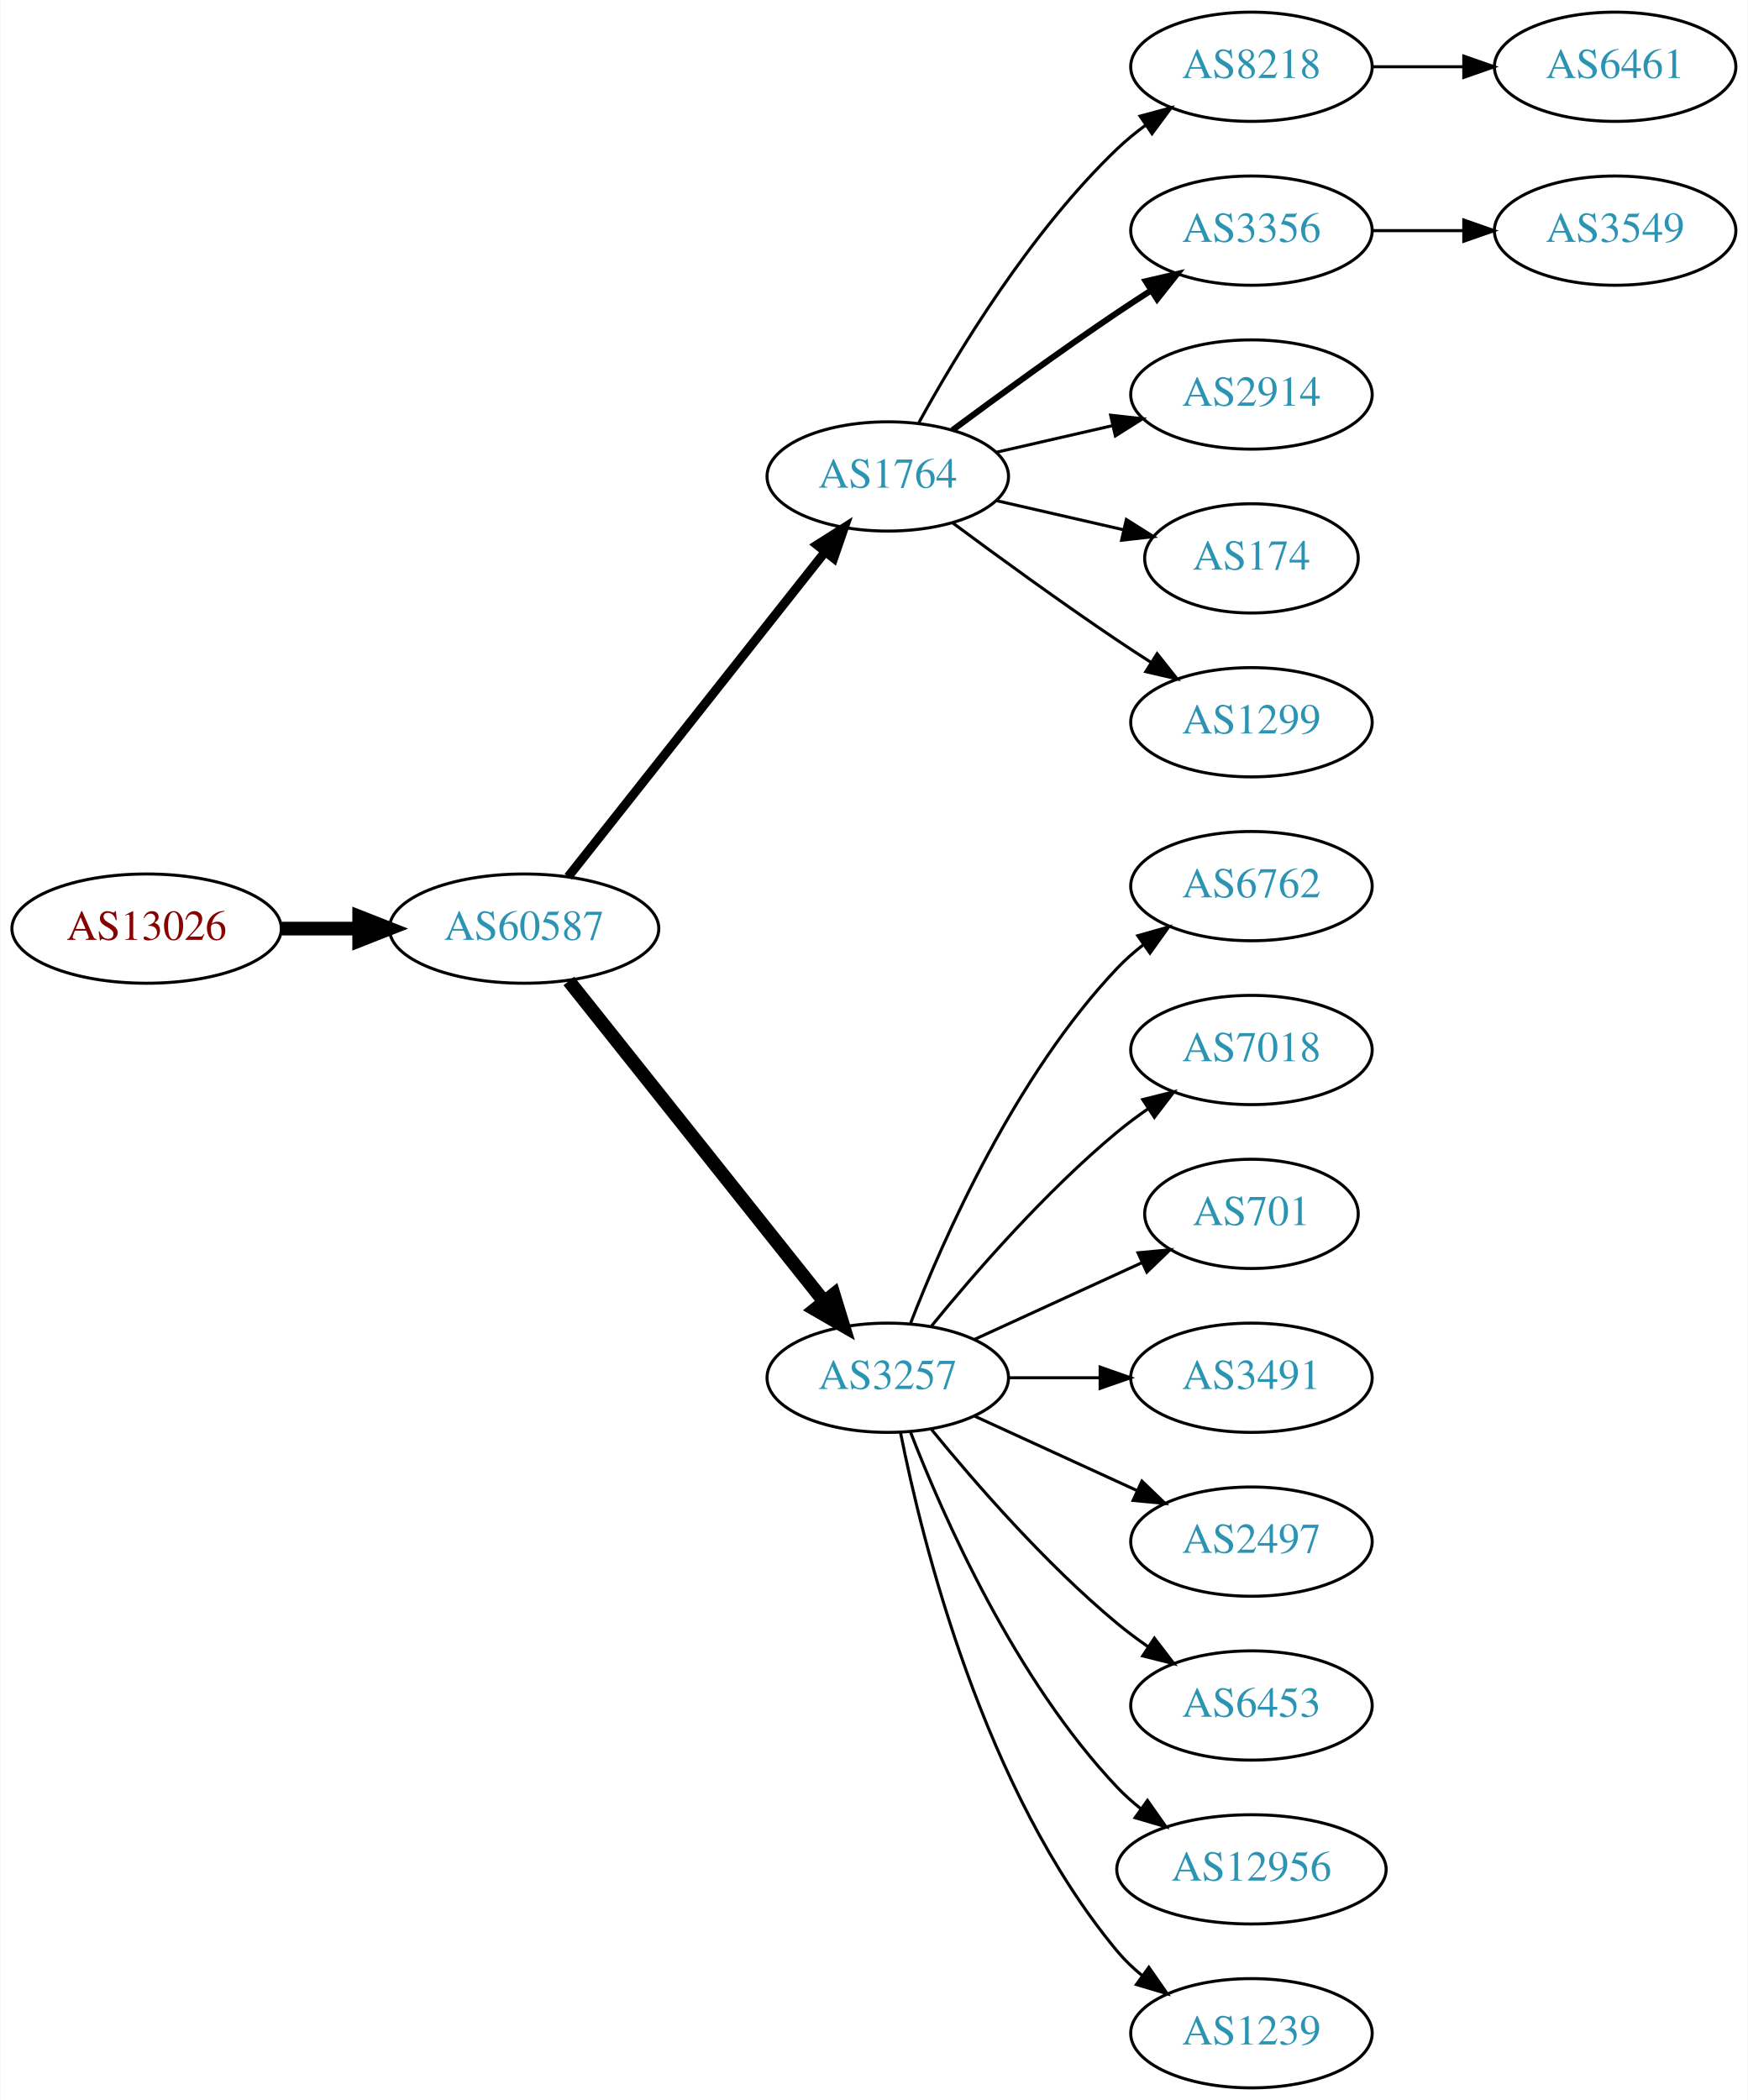
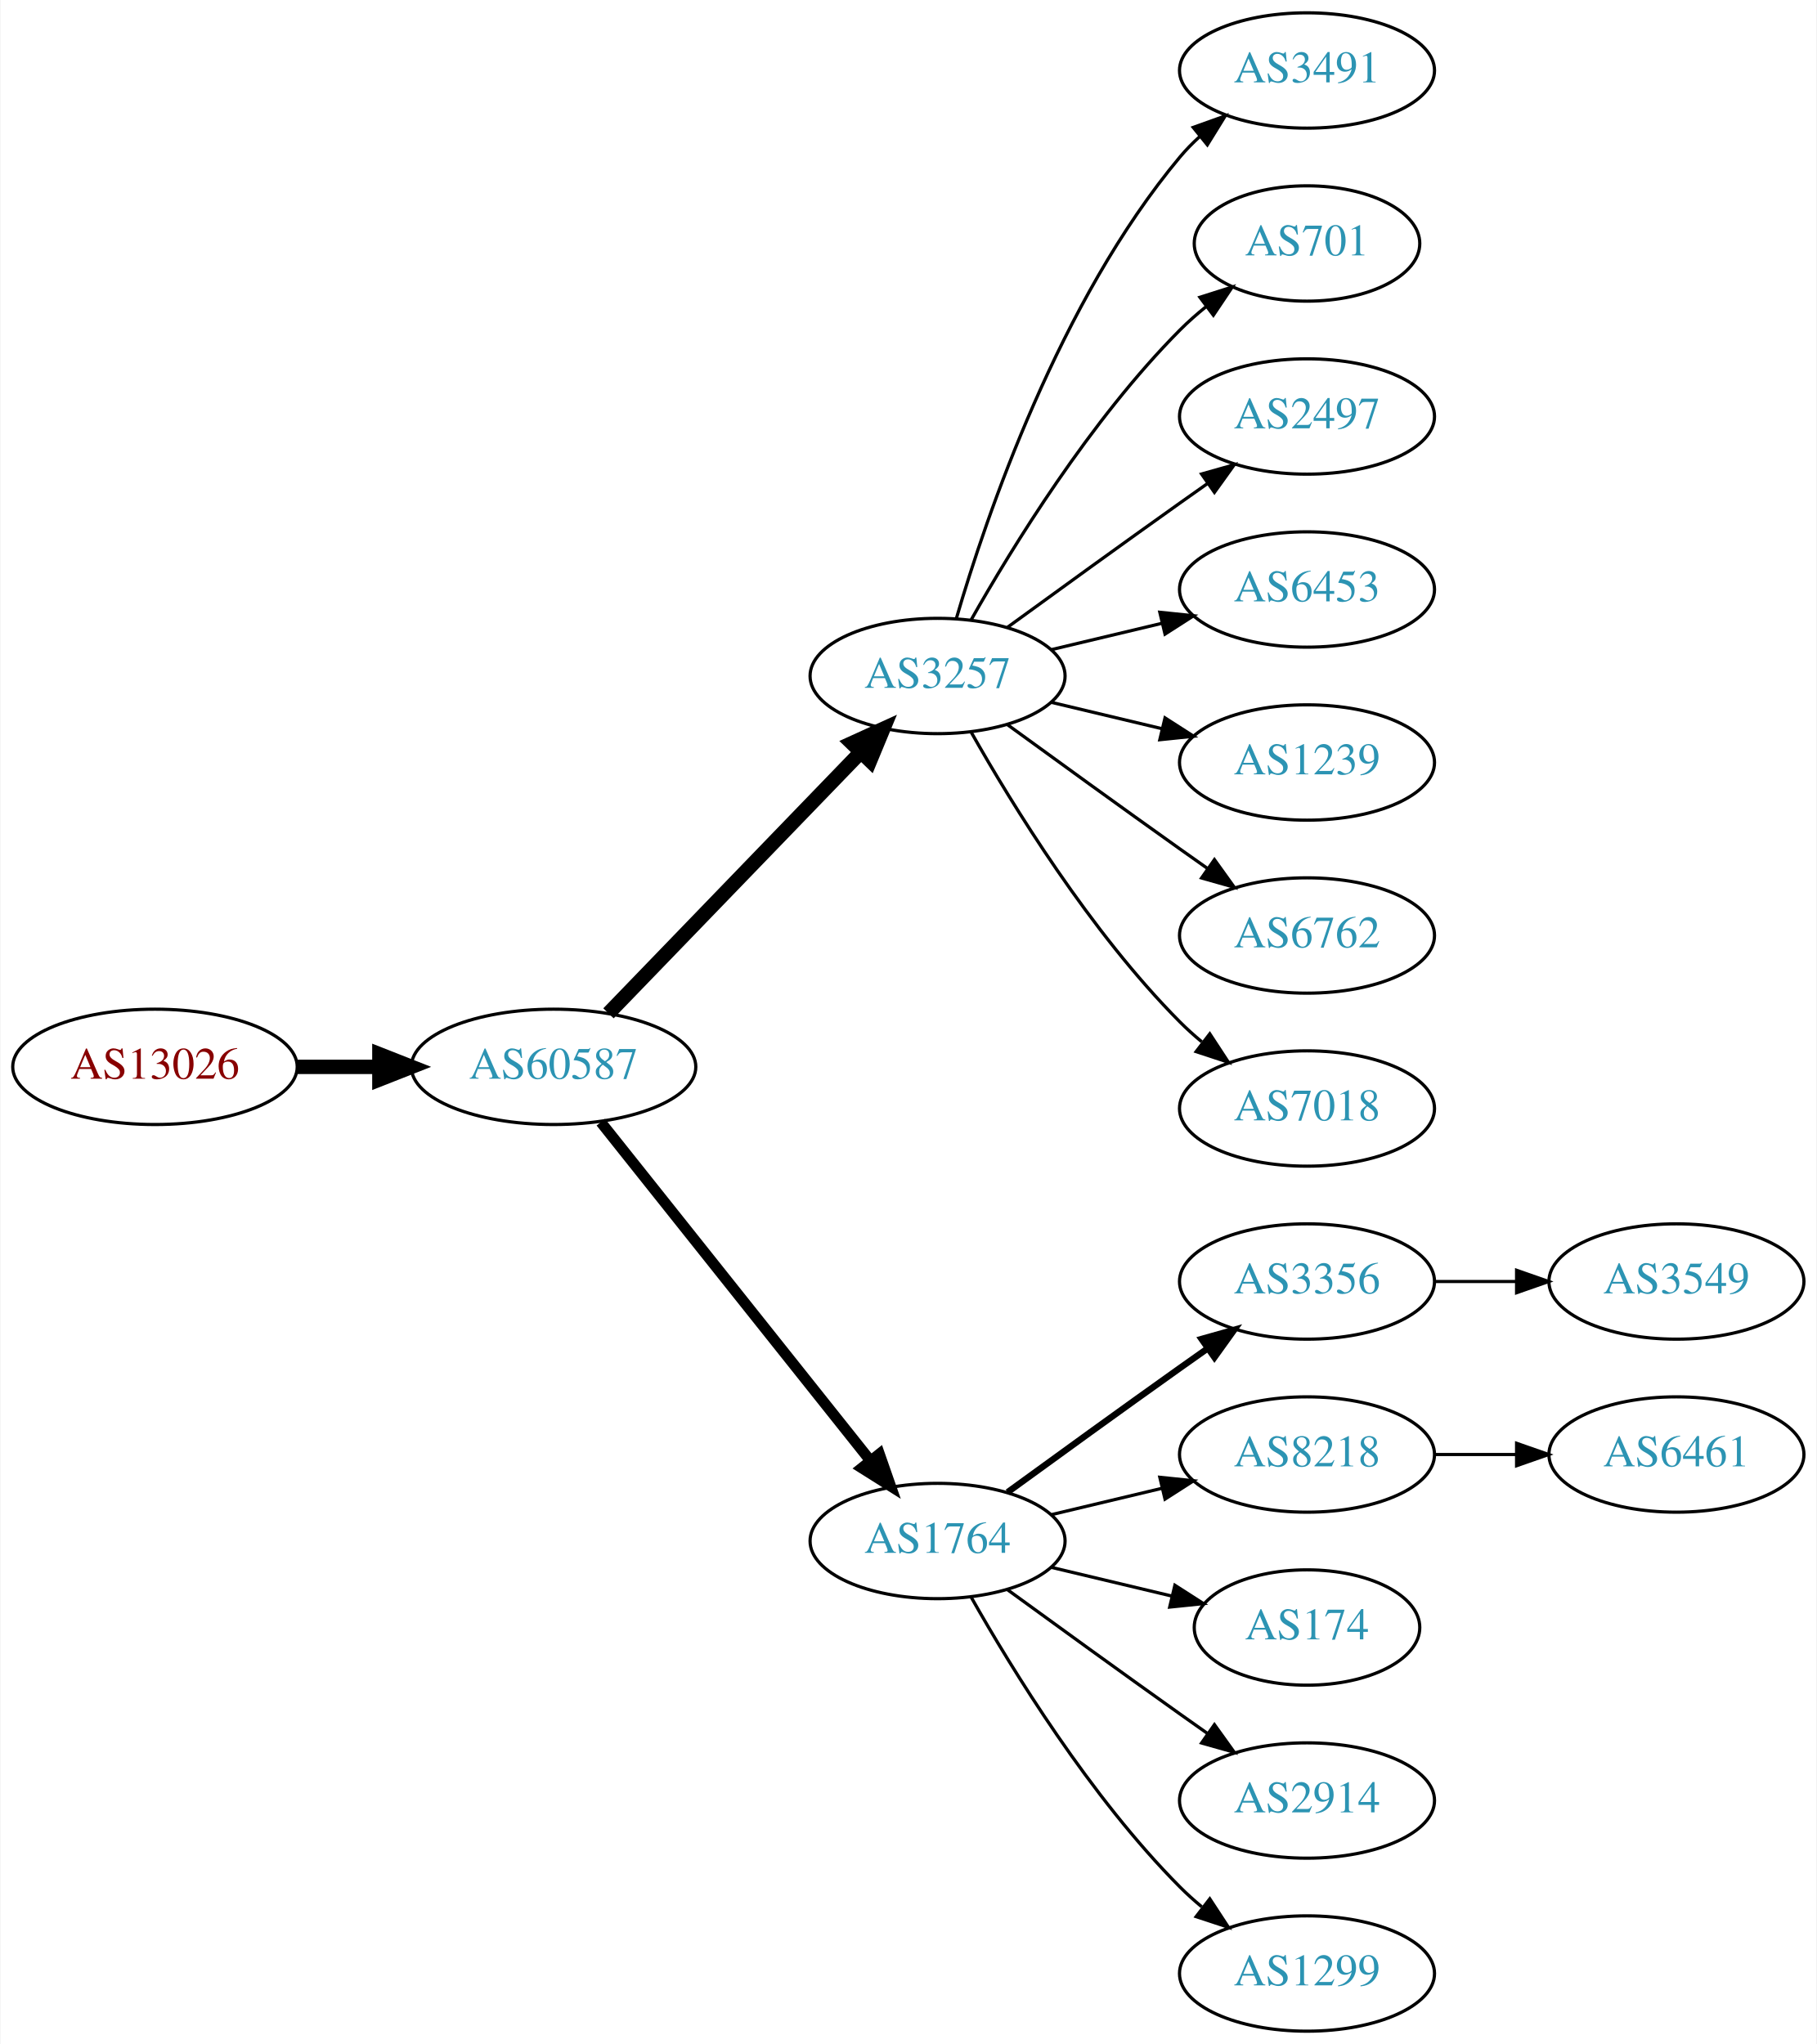
- <svg xmlns="http://www.w3.org/2000/svg" xmlns:xlink="http://www.w3.org/1999/xlink" width="576pt" height="692pt" viewBox="0.00 0.00 575.76 692.00">
-   <g id="graph0" class="graph" transform="scale(1 1) rotate(0) translate(4 688)">
-     <polygon fill="white" stroke="none" points="-4,4 -4,-688 571.762,-688 571.762,4 -4,4" />
+ <svg xmlns="http://www.w3.org/2000/svg" xmlns:xlink="http://www.w3.org/1999/xlink" width="567pt" height="638pt" viewBox="0.00 0.00 566.66 638.00">
+   <g id="graph0" class="graph" transform="scale(1 1) rotate(0) translate(4 634)">
+     <polygon fill="white" stroke="none" points="-4,4 -4,-634 562.663,-634 562.663,4 -4,4" />
    <g id="node1" class="node">
      <g id="a_node1">
        <a xlink:href="/asn/13026" xlink:title="AS13026 ~ Manuel Kahr [AT]">
-           <ellipse fill="#ffffff" stroke="black" cx="44.196" cy="-382" rx="44.393" ry="18" />
-           <text text-anchor="middle" x="44.196" y="-378.3" font-family="Times,serif" font-size="14.00" fill="#880000">AS13026</text>
+           <ellipse fill="#ffffff" stroke="black" cx="44.196" cy="-301" rx="44.393" ry="18" />
+           <text text-anchor="middle" x="44.196" y="-297.3" font-family="Times,serif" font-size="14.00" fill="#880000">AS13026</text>
        </a>
      </g>
    </g>
    <g id="node2" class="node">
      <g id="a_node2">
        <a xlink:href="/asn/60587" xlink:title="AS60587 ~ XINON GmbH [AT]">
-           <ellipse fill="#ffffff" stroke="black" cx="168.588" cy="-382" rx="44.393" ry="18" />
-           <text text-anchor="middle" x="168.588" y="-378.3" font-family="Times,serif" font-size="14.00" fill="#2c94b3">AS60587</text>
+           <ellipse fill="#ffffff" stroke="black" cx="168.588" cy="-301" rx="44.393" ry="18" />
+           <text text-anchor="middle" x="168.588" y="-297.3" font-family="Times,serif" font-size="14.00" fill="#2c94b3">AS60587</text>
        </a>
      </g>
    </g>
    <g id="edge1" class="edge">
-       <path fill="none" stroke="black" stroke-width="4.5" d="M88.692,-382C96.898,-382 105.569,-382 114.041,-382" />
-       <polygon fill="black" stroke="black" stroke-width="4.5" points="114.233,-385.938 124.233,-382 114.233,-378.063 114.233,-385.938" />
+       <path fill="none" stroke="black" stroke-width="4.5" d="M88.692,-301C96.898,-301 105.569,-301 114.041,-301" />
+       <polygon fill="black" stroke="black" stroke-width="4.5" points="114.233,-304.938 124.233,-301 114.233,-297.063 114.233,-304.938" />
    </g>
    <g id="node3" class="node">
      <g id="a_node3">
-         <a xlink:href="/asn/1764" xlink:title="AS1764 ~ NEXTLAYER-AS [AT]">
-           <ellipse fill="#ffffff" stroke="black" cx="288.431" cy="-531" rx="39.794" ry="18" />
-           <text text-anchor="middle" x="288.431" y="-527.3" font-family="Times,serif" font-size="14.00" fill="#2c94b3">AS1764</text>
+         <a xlink:href="/asn/3257" xlink:title="AS3257 ~ GTT [DE]">
+           <ellipse fill="#ffffff" stroke="black" cx="288.431" cy="-423" rx="39.794" ry="18" />
+           <text text-anchor="middle" x="288.431" y="-419.3" font-family="Times,serif" font-size="14.00" fill="#2c94b3">AS3257</text>
        </a>
      </g>
    </g>
    <g id="edge2" class="edge">
-       <path fill="none" stroke="black" stroke-width="3" d="M183.106,-399.092C203.884,-425.364 243.775,-475.802 267.757,-506.125" />
-       <polygon fill="black" stroke="black" stroke-width="3" points="265.122,-508.435 274.07,-514.107 270.612,-504.093 265.122,-508.435" />
+       <path fill="none" stroke="black" stroke-width="4.5" d="M185.727,-317.708C206.09,-338.789 241.243,-375.183 264.418,-399.175" />
+       <polygon fill="black" stroke="black" stroke-width="4.5" points="261.708,-402.037 271.487,-406.494 267.372,-396.566 261.708,-402.037" />
    </g>
    <g id="node4" class="node">
      <g id="a_node4">
-         <a xlink:href="/asn/3257" xlink:title="AS3257 ~ GTT [DE]">
-           <ellipse fill="#ffffff" stroke="black" cx="288.431" cy="-234" rx="39.794" ry="18" />
-           <text text-anchor="middle" x="288.431" y="-230.3" font-family="Times,serif" font-size="14.00" fill="#2c94b3">AS3257</text>
+         <a xlink:href="/asn/1764" xlink:title="AS1764 ~ NEXTLAYER-AS [AT]">
+           <ellipse fill="#ffffff" stroke="black" cx="288.431" cy="-153" rx="39.794" ry="18" />
+           <text text-anchor="middle" x="288.431" y="-149.3" font-family="Times,serif" font-size="14.00" fill="#2c94b3">AS1764</text>
        </a>
      </g>
    </g>
    <g id="edge3" class="edge">
-       <path fill="none" stroke="black" stroke-width="4.5" d="M183.337,-364.733C204.093,-338.666 243.538,-289.126 267.462,-259.079" />
-       <polygon fill="black" stroke="black" stroke-width="4.5" points="270.621,-261.433 273.77,-251.157 264.46,-256.528 270.621,-261.433" />
+       <path fill="none" stroke="black" stroke-width="3.375" d="M183.337,-283.733C204.093,-257.666 243.538,-208.126 267.462,-178.079" />
+       <polygon fill="black" stroke="black" stroke-width="3.375" points="270.279,-180.16 273.77,-170.157 264.803,-175.8 270.279,-180.16" />
    </g>
    <g id="node5" class="node">
      <g id="a_node5">
-         <a xlink:href="/asn/8218" xlink:title="AS8218 ~ legacy Neotelecoms [FR]">
-           <ellipse fill="#ffffff" stroke="black" cx="408.273" cy="-666" rx="39.794" ry="18" />
-           <text text-anchor="middle" x="408.273" y="-662.3" font-family="Times,serif" font-size="14.00" fill="#2c94b3">AS8218</text>
+         <a xlink:href="/asn/3491" xlink:title="AS3491 ~ PCCW Global, Inc. [US]">
+           <ellipse fill="#ffffff" stroke="black" cx="403.724" cy="-612" rx="39.794" ry="18" />
+           <text text-anchor="middle" x="403.724" y="-608.3" font-family="Times,serif" font-size="14.00" fill="#2c94b3">AS3491</text>
        </a>
      </g>
    </g>
    <g id="edge4" class="edge">
-       <path fill="none" stroke="black" d="M298.672,-548.713C311.218,-571.561 335.394,-611.611 364.077,-639 366.946,-641.739 370.134,-644.347 373.443,-646.785" />
-       <polygon fill="black" stroke="black" points="371.567,-649.742 381.803,-652.477 375.507,-643.956 371.567,-649.742" />
+       <path fill="none" stroke="black" d="M294.305,-441.002C303.619,-472.844 326.435,-539.981 364.077,-585 365.948,-587.237 368.046,-589.374 370.272,-591.396" />
+       <polygon fill="black" stroke="black" points="368.216,-594.234 378.191,-597.804 372.619,-588.793 368.216,-594.234" />
    </g>
    <g id="node6" class="node">
      <g id="a_node6">
-         <a xlink:href="/asn/3356" xlink:title="AS3356 ~ Level 3 Parent, LLC [US]">
-           <ellipse fill="#ffffff" stroke="black" cx="408.273" cy="-612" rx="39.794" ry="18" />
-           <text text-anchor="middle" x="408.273" y="-608.3" font-family="Times,serif" font-size="14.00" fill="#2c94b3">AS3356</text>
+         <a xlink:href="/asn/701" xlink:title="AS701 ~ UUNET [US]">
+           <ellipse fill="#ffffff" stroke="black" cx="403.724" cy="-558" rx="35.194" ry="18" />
+           <text text-anchor="middle" x="403.724" y="-554.3" font-family="Times,serif" font-size="14.00" fill="#2c94b3">AS701</text>
        </a>
      </g>
    </g>
    <g id="edge5" class="edge">
-       <path fill="none" stroke="black" stroke-width="2" d="M309.761,-546.277C324.623,-557.304 345.368,-572.407 364.077,-585 367.626,-587.389 371.377,-589.839 375.125,-592.242" />
-       <polygon fill="black" stroke="black" stroke-width="2" points="373.451,-595.325 383.774,-597.712 377.193,-589.409 373.451,-595.325" />
+       <path fill="none" stroke="black" d="M298.891,-440.49C311.672,-463.096 336.105,-502.886 364.077,-531 366.578,-533.513 369.338,-535.949 372.199,-538.261" />
+       <polygon fill="black" stroke="black" points="370.298,-541.21 380.396,-544.413 374.5,-535.611 370.298,-541.21" />
    </g>
    <g id="node7" class="node">
      <g id="a_node7">
-         <a xlink:href="/asn/2914" xlink:title="AS2914 ~ NTT America, Inc. [US]">
-           <ellipse fill="#ffffff" stroke="black" cx="408.273" cy="-558" rx="39.794" ry="18" />
-           <text text-anchor="middle" x="408.273" y="-554.3" font-family="Times,serif" font-size="14.00" fill="#2c94b3">AS2914</text>
+         <a xlink:href="/asn/2497" xlink:title="AS2497 ~ Internet Initiative Japan Inc. [JP]">
+           <ellipse fill="#ffffff" stroke="black" cx="403.724" cy="-504" rx="39.794" ry="18" />
+           <text text-anchor="middle" x="403.724" y="-500.3" font-family="Times,serif" font-size="14.00" fill="#2c94b3">AS2497</text>
        </a>
      </g>
    </g>
    <g id="edge6" class="edge">
-       <path fill="none" stroke="black" d="M324.15,-538.955C336.15,-541.704 349.771,-544.825 362.463,-547.733" />
-       <polygon fill="black" stroke="black" points="361.866,-551.187 372.395,-550.009 363.429,-544.364 361.866,-551.187" />
+       <path fill="none" stroke="black" d="M310.279,-438.222C325.213,-449.091 345.827,-464.025 364.077,-477 366.898,-479.005 369.841,-481.085 372.789,-483.159" />
+       <polygon fill="black" stroke="black" points="370.816,-486.05 381.013,-488.926 374.835,-480.319 370.816,-486.05" />
    </g>
    <g id="node8" class="node">
      <g id="a_node8">
-         <a xlink:href="/asn/174" xlink:title="AS174 ~ Cogent Communications [US]">
-           <ellipse fill="#ffffff" stroke="black" cx="408.273" cy="-504" rx="35.194" ry="18" />
-           <text text-anchor="middle" x="408.273" y="-500.3" font-family="Times,serif" font-size="14.00" fill="#2c94b3">AS174</text>
+         <a xlink:href="/asn/6453" xlink:title="AS6453 ~ TATA COMMUNICATIONS (AMERICA) INC [US]">
+           <ellipse fill="#ffffff" stroke="black" cx="403.724" cy="-450" rx="39.794" ry="18" />
+           <text text-anchor="middle" x="403.724" y="-446.3" font-family="Times,serif" font-size="14.00" fill="#2c94b3">AS6453</text>
        </a>
      </g>
    </g>
    <g id="edge7" class="edge">
-       <path fill="none" stroke="black" d="M324.15,-523.045C337.243,-520.045 352.265,-516.604 365.906,-513.478" />
-       <polygon fill="black" stroke="black" points="367.047,-516.807 376.013,-511.162 365.484,-509.984 367.047,-516.807" />
+       <path fill="none" stroke="black" d="M324.038,-431.248C334.909,-433.838 347.064,-436.735 358.506,-439.462" />
+       <polygon fill="black" stroke="black" points="357.789,-442.889 368.328,-441.803 359.412,-436.08 357.789,-442.889" />
    </g>
    <g id="node9" class="node">
      <g id="a_node9">
-         <a xlink:href="/asn/1299" xlink:title="AS1299 ~ Telia Carrier [EU]">
-           <ellipse fill="#ffffff" stroke="black" cx="408.273" cy="-450" rx="39.794" ry="18" />
-           <text text-anchor="middle" x="408.273" y="-446.3" font-family="Times,serif" font-size="14.00" fill="#2c94b3">AS1299</text>
+         <a xlink:href="/asn/1239" xlink:title="AS1239 ~ Sprint [US]">
+           <ellipse fill="#ffffff" stroke="black" cx="403.724" cy="-396" rx="39.794" ry="18" />
+           <text text-anchor="middle" x="403.724" y="-392.3" font-family="Times,serif" font-size="14.00" fill="#2c94b3">AS1239</text>
        </a>
      </g>
    </g>
    <g id="edge8" class="edge">
-       <path fill="none" stroke="black" d="M309.761,-515.723C324.623,-504.696 345.368,-489.593 364.077,-477 367.626,-474.611 371.377,-472.161 375.125,-469.758" />
-       <polygon fill="black" stroke="black" points="377.193,-472.591 383.774,-464.288 373.451,-466.675 377.193,-472.591" />
+       <path fill="none" stroke="black" d="M324.038,-414.752C334.909,-412.162 347.064,-409.265 358.506,-406.538" />
+       <polygon fill="black" stroke="black" points="359.412,-409.92 368.328,-404.197 357.789,-403.111 359.412,-409.92" />
+     </g>
+     <g id="node10" class="node">
+       <g id="a_node10">
+         <a xlink:href="/asn/6762" xlink:title="AS6762 ~ TELECOM ITALIA SPARKLE S.p.A. [IT]">
+           <ellipse fill="#ffffff" stroke="black" cx="403.724" cy="-342" rx="39.794" ry="18" />
+           <text text-anchor="middle" x="403.724" y="-338.3" font-family="Times,serif" font-size="14.00" fill="#2c94b3">AS6762</text>
+         </a>
+       </g>
+     </g>
+     <g id="edge9" class="edge">
+       <path fill="none" stroke="black" d="M310.279,-407.778C325.213,-396.909 345.827,-381.975 364.077,-369 366.898,-366.995 369.841,-364.915 372.789,-362.841" />
+       <polygon fill="black" stroke="black" points="374.835,-365.681 381.013,-357.074 370.816,-359.95 374.835,-365.681" />
    </g>
    <g id="node11" class="node">
      <g id="a_node11">
-         <a xlink:href="/asn/6762" xlink:title="AS6762 ~ TELECOM ITALIA SPARKLE S.p.A. [IT]">
-           <ellipse fill="#ffffff" stroke="black" cx="408.273" cy="-396" rx="39.794" ry="18" />
-           <text text-anchor="middle" x="408.273" y="-392.3" font-family="Times,serif" font-size="14.00" fill="#2c94b3">AS6762</text>
+         <a xlink:href="/asn/7018" xlink:title="AS7018 ~ AT&amp;T Services, Inc. [US]">
+           <ellipse fill="#ffffff" stroke="black" cx="403.724" cy="-288" rx="39.794" ry="18" />
+           <text text-anchor="middle" x="403.724" y="-284.3" font-family="Times,serif" font-size="14.00" fill="#2c94b3">AS7018</text>
        </a>
      </g>
    </g>
    <g id="edge10" class="edge">
-       <path fill="none" stroke="black" d="M295.954,-251.994C306.704,-279.728 330.362,-333.429 364.077,-369 366.663,-371.728 369.581,-374.294 372.649,-376.677" />
-       <polygon fill="black" stroke="black" points="370.803,-379.658 380.997,-382.543 374.827,-373.93 370.803,-379.658" />
+       <path fill="none" stroke="black" d="M298.891,-405.51C311.672,-382.904 336.105,-343.114 364.077,-315 366.188,-312.879 368.484,-310.812 370.87,-308.829" />
+       <polygon fill="black" stroke="black" points="373.385,-311.31 379.185,-302.444 369.122,-305.758 373.385,-311.31" />
    </g>
    <g id="node12" class="node">
      <g id="a_node12">
-         <a xlink:href="/asn/7018" xlink:title="AS7018 ~ AT&amp;T Services, Inc. [US]">
-           <ellipse fill="#ffffff" stroke="black" cx="408.273" cy="-342" rx="39.794" ry="18" />
-           <text text-anchor="middle" x="408.273" y="-338.3" font-family="Times,serif" font-size="14.00" fill="#2c94b3">AS7018</text>
+         <a xlink:href="/asn/3356" xlink:title="AS3356 ~ Level 3 Parent, LLC [US]">
+           <ellipse fill="#ffffff" stroke="black" cx="403.724" cy="-234" rx="39.794" ry="18" />
+           <text text-anchor="middle" x="403.724" y="-230.3" font-family="Times,serif" font-size="14.00" fill="#2c94b3">AS3356</text>
        </a>
      </g>
    </g>
    <g id="edge11" class="edge">
-       <path fill="none" stroke="black" d="M302.85,-251.065C316.964,-268.375 340.379,-295.345 364.077,-315 367.294,-317.668 370.794,-320.27 374.365,-322.741" />
-       <polygon fill="black" stroke="black" points="372.442,-325.666 382.721,-328.236 376.288,-319.817 372.442,-325.666" />
+       <path fill="none" stroke="black" stroke-width="2" d="M310.279,-168.222C325.213,-179.091 345.827,-194.025 364.077,-207 366.898,-209.005 369.841,-211.085 372.789,-213.159" />
+       <polygon fill="black" stroke="black" stroke-width="2" points="370.816,-216.05 381.013,-218.926 374.835,-210.319 370.816,-216.05" />
    </g>
    <g id="node13" class="node">
      <g id="a_node13">
-         <a xlink:href="/asn/701" xlink:title="AS701 ~ UUNET [US]">
-           <ellipse fill="#ffffff" stroke="black" cx="408.273" cy="-288" rx="35.194" ry="18" />
-           <text text-anchor="middle" x="408.273" y="-284.3" font-family="Times,serif" font-size="14.00" fill="#2c94b3">AS701</text>
+         <a xlink:href="/asn/8218" xlink:title="AS8218 ~ legacy Neotelecoms [FR]">
+           <ellipse fill="#ffffff" stroke="black" cx="403.724" cy="-180" rx="39.794" ry="18" />
+           <text text-anchor="middle" x="403.724" y="-176.3" font-family="Times,serif" font-size="14.00" fill="#2c94b3">AS8218</text>
        </a>
      </g>
    </g>
    <g id="edge12" class="edge">
-       <path fill="none" stroke="black" d="M317.06,-246.661C333.476,-254.183 354.457,-263.798 372.054,-271.861" />
-       <polygon fill="black" stroke="black" points="370.883,-275.174 381.432,-276.158 373.799,-268.811 370.883,-275.174" />
+       <path fill="none" stroke="black" d="M324.038,-161.248C334.909,-163.838 347.064,-166.735 358.506,-169.462" />
+       <polygon fill="black" stroke="black" points="357.789,-172.889 368.328,-171.803 359.412,-166.08 357.789,-172.889" />
    </g>
    <g id="node14" class="node">
      <g id="a_node14">
-         <a xlink:href="/asn/3491" xlink:title="AS3491 ~ PCCW Global, Inc. [US]">
-           <ellipse fill="#ffffff" stroke="black" cx="408.273" cy="-234" rx="39.794" ry="18" />
-           <text text-anchor="middle" x="408.273" y="-230.3" font-family="Times,serif" font-size="14.00" fill="#2c94b3">AS3491</text>
+         <a xlink:href="/asn/174" xlink:title="AS174 ~ Cogent Communications [US]">
+           <ellipse fill="#ffffff" stroke="black" cx="403.724" cy="-126" rx="35.194" ry="18" />
+           <text text-anchor="middle" x="403.724" y="-122.3" font-family="Times,serif" font-size="14.00" fill="#2c94b3">AS174</text>
        </a>
      </g>
    </g>
    <g id="edge13" class="edge">
-       <path fill="none" stroke="black" d="M328.343,-234C337.897,-234 348.246,-234 358.209,-234" />
-       <polygon fill="black" stroke="black" points="358.402,-237.5 368.402,-234 358.402,-230.5 358.402,-237.5" />
+       <path fill="none" stroke="black" d="M324.038,-144.752C335.833,-141.942 349.137,-138.771 361.405,-135.847" />
+       <polygon fill="black" stroke="black" points="362.494,-139.186 371.41,-133.463 360.871,-132.376 362.494,-139.186" />
    </g>
    <g id="node15" class="node">
      <g id="a_node15">
-         <a xlink:href="/asn/2497" xlink:title="AS2497 ~ Internet Initiative Japan Inc. [JP]">
-           <ellipse fill="#ffffff" stroke="black" cx="408.273" cy="-180" rx="39.794" ry="18" />
-           <text text-anchor="middle" x="408.273" y="-176.3" font-family="Times,serif" font-size="14.00" fill="#2c94b3">AS2497</text>
+         <a xlink:href="/asn/2914" xlink:title="AS2914 ~ NTT America, Inc. [US]">
+           <ellipse fill="#ffffff" stroke="black" cx="403.724" cy="-72" rx="39.794" ry="18" />
+           <text text-anchor="middle" x="403.724" y="-68.3" font-family="Times,serif" font-size="14.00" fill="#2c94b3">AS2914</text>
        </a>
      </g>
    </g>
    <g id="edge14" class="edge">
-       <path fill="none" stroke="black" d="M317.06,-221.339C333.017,-214.027 353.287,-204.739 370.57,-196.819" />
-       <polygon fill="black" stroke="black" points="372.185,-199.929 379.818,-192.581 369.269,-193.565 372.185,-199.929" />
+       <path fill="none" stroke="black" d="M310.279,-137.778C325.213,-126.909 345.827,-111.975 364.077,-99 366.898,-96.995 369.841,-94.915 372.789,-92.841" />
+       <polygon fill="black" stroke="black" points="374.835,-95.681 381.013,-87.074 370.816,-89.95 374.835,-95.681" />
    </g>
    <g id="node16" class="node">
      <g id="a_node16">
-         <a xlink:href="/asn/6453" xlink:title="AS6453 ~ TATA COMMUNICATIONS (AMERICA) INC [US]">
-           <ellipse fill="#ffffff" stroke="black" cx="408.273" cy="-126" rx="39.794" ry="18" />
-           <text text-anchor="middle" x="408.273" y="-122.3" font-family="Times,serif" font-size="14.00" fill="#2c94b3">AS6453</text>
+         <a xlink:href="/asn/1299" xlink:title="AS1299 ~ Telia Carrier [EU]">
+           <ellipse fill="#ffffff" stroke="black" cx="403.724" cy="-18" rx="39.794" ry="18" />
+           <text text-anchor="middle" x="403.724" y="-14.3" font-family="Times,serif" font-size="14.00" fill="#2c94b3">AS1299</text>
        </a>
      </g>
    </g>
    <g id="edge15" class="edge">
-       <path fill="none" stroke="black" d="M302.85,-216.935C316.964,-199.625 340.379,-172.655 364.077,-153 367.294,-150.332 370.794,-147.73 374.365,-145.259" />
-       <polygon fill="black" stroke="black" points="376.288,-148.183 382.721,-139.764 372.442,-142.334 376.288,-148.183" />
+       <path fill="none" stroke="black" d="M298.891,-135.51C311.672,-112.904 336.105,-73.114 364.077,-45 366.188,-42.879 368.484,-40.812 370.87,-38.829" />
+       <polygon fill="black" stroke="black" points="373.385,-41.31 379.185,-32.444 369.122,-35.758 373.385,-41.31" />
+     </g>
+     <g id="node18" class="node">
+       <g id="a_node18">
+         <a xlink:href="/asn/3549" xlink:title="AS3549 ~ Level 3 Parent, LLC [US]">
+           <ellipse fill="#ffffff" stroke="black" cx="519.017" cy="-234" rx="39.794" ry="18" />
+           <text text-anchor="middle" x="519.017" y="-230.3" font-family="Times,serif" font-size="14.00" fill="#2c94b3">AS3549</text>
+         </a>
+       </g>
+     </g>
+     <g id="edge17" class="edge">
+       <path fill="none" stroke="black" d="M443.396,-234C451.599,-234 460.363,-234 468.895,-234" />
+       <polygon fill="black" stroke="black" points="469.134,-237.5 479.134,-234 469.134,-230.5 469.134,-237.5" />
    </g>
    <g id="node17" class="node">
      <g id="a_node17">
-         <a xlink:href="/asn/12956" xlink:title="AS12956 ~ TELXIUS [ES]">
-           <ellipse fill="#ffffff" stroke="black" cx="408.273" cy="-72" rx="44.393" ry="18" />
-           <text text-anchor="middle" x="408.273" y="-68.3" font-family="Times,serif" font-size="14.00" fill="#2c94b3">AS12956</text>
+         <a xlink:href="/asn/6461" xlink:title="AS6461 ~ Zayo Bandwidth [US]">
+           <ellipse fill="#ffffff" stroke="black" cx="519.017" cy="-180" rx="39.794" ry="18" />
+           <text text-anchor="middle" x="519.017" y="-176.3" font-family="Times,serif" font-size="14.00" fill="#2c94b3">AS6461</text>
        </a>
      </g>
    </g>
    <g id="edge16" class="edge">
-       <path fill="none" stroke="black" d="M295.954,-216.006C306.704,-188.272 330.362,-134.571 364.077,-99 366.461,-96.485 369.128,-94.107 371.934,-91.883" />
-       <polygon fill="black" stroke="black" points="374.003,-94.707 380.096,-86.039 369.928,-89.015 374.003,-94.707" />
-     </g>
-     <g id="node18" class="node">
-       <g id="a_node18">
-         <a xlink:href="/asn/1239" xlink:title="AS1239 ~ Sprint [US]">
-           <ellipse fill="#ffffff" stroke="black" cx="408.273" cy="-18" rx="39.794" ry="18" />
-           <text text-anchor="middle" x="408.273" y="-14.3" font-family="Times,serif" font-size="14.00" fill="#2c94b3">AS1239</text>
-         </a>
-       </g>
-     </g>
-     <g id="edge17" class="edge">
-       <path fill="none" stroke="black" d="M292.629,-215.927C299.793,-179.859 320.067,-97.875 364.077,-45 366.482,-42.111 369.278,-39.437 372.271,-36.987" />
-       <polygon fill="black" stroke="black" points="374.461,-39.722 380.514,-31.027 370.359,-34.05 374.461,-39.722" />
-     </g>
-     <g id="node10" class="node">
-       <g id="a_node10">
-         <a xlink:href="/asn/6461" xlink:title="AS6461 ~ Zayo Bandwidth [US]">
-           <ellipse fill="#ffffff" stroke="black" cx="528.116" cy="-666" rx="39.794" ry="18" />
-           <text text-anchor="middle" x="528.116" y="-662.3" font-family="Times,serif" font-size="14.00" fill="#2c94b3">AS6461</text>
-         </a>
-       </g>
-     </g>
-     <g id="edge9" class="edge">
-       <path fill="none" stroke="black" d="M448.186,-666C457.739,-666 468.089,-666 478.052,-666" />
-       <polygon fill="black" stroke="black" points="478.244,-669.5 488.244,-666 478.244,-662.5 478.244,-669.5" />
-     </g>
-     <g id="node19" class="node">
-       <g id="a_node19">
-         <a xlink:href="/asn/3549" xlink:title="AS3549 ~ Level 3 Parent, LLC [US]">
-           <ellipse fill="#ffffff" stroke="black" cx="528.116" cy="-612" rx="39.794" ry="18" />
-           <text text-anchor="middle" x="528.116" y="-608.3" font-family="Times,serif" font-size="14.00" fill="#2c94b3">AS3549</text>
-         </a>
-       </g>
-     </g>
-     <g id="edge18" class="edge">
-       <path fill="none" stroke="black" d="M448.186,-612C457.739,-612 468.089,-612 478.052,-612" />
-       <polygon fill="black" stroke="black" points="478.244,-615.5 488.244,-612 478.244,-608.5 478.244,-615.5" />
+       <path fill="none" stroke="black" d="M443.396,-180C451.599,-180 460.363,-180 468.895,-180" />
+       <polygon fill="black" stroke="black" points="469.134,-183.5 479.134,-180 469.134,-176.5 469.134,-183.5" />
    </g>
  </g>
</svg>
